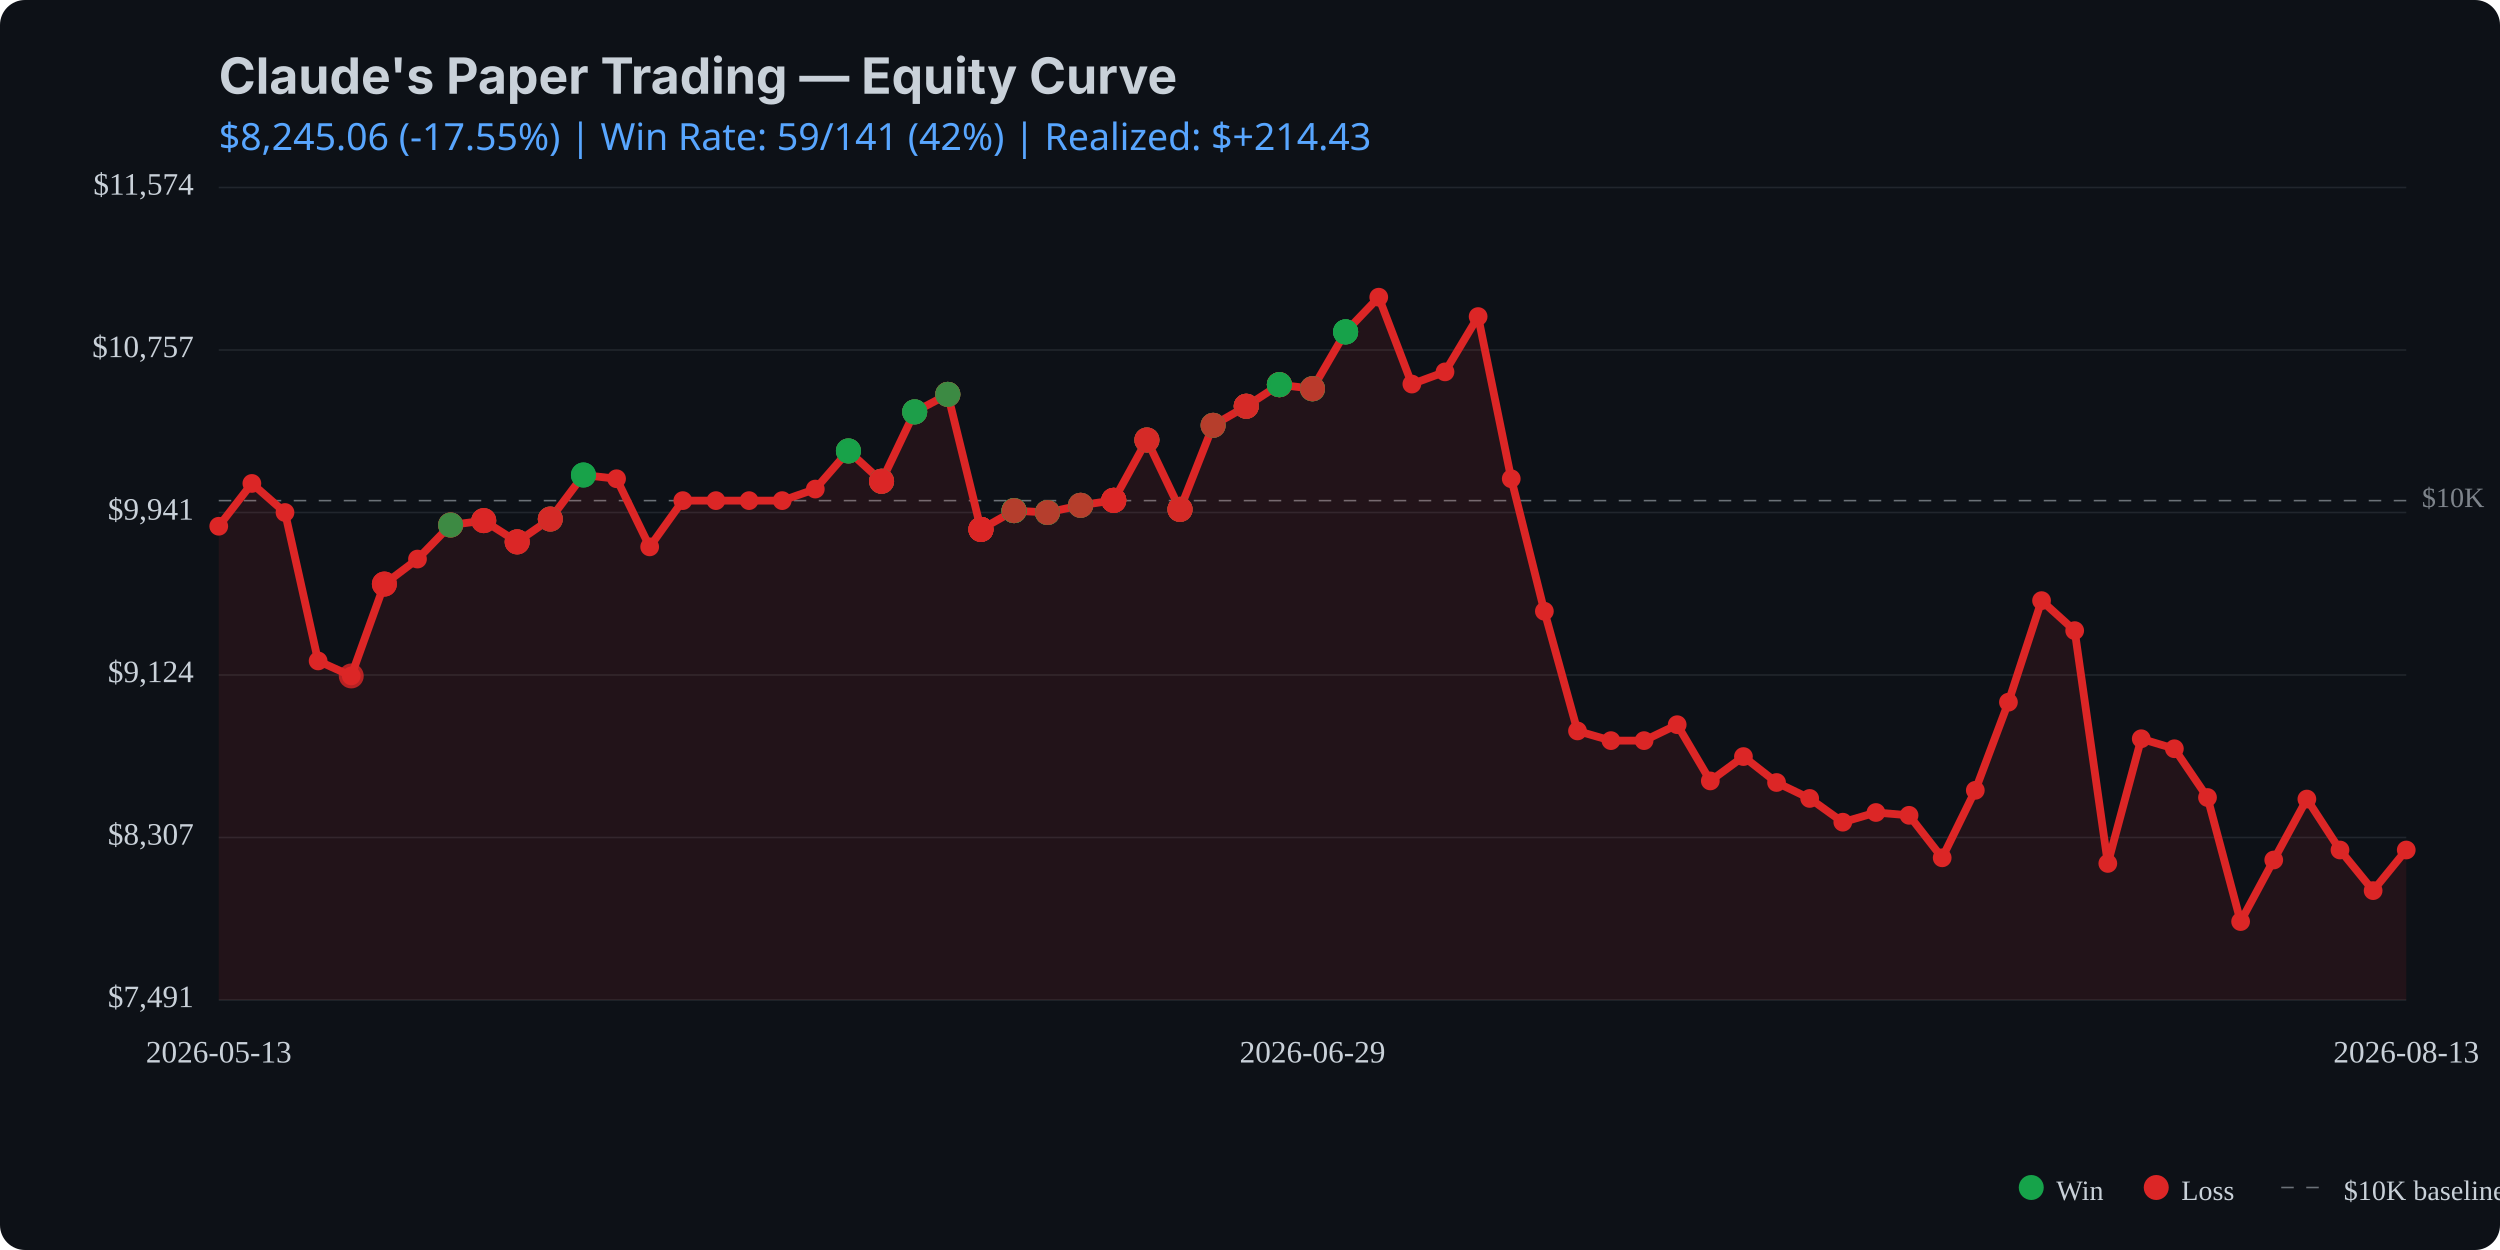
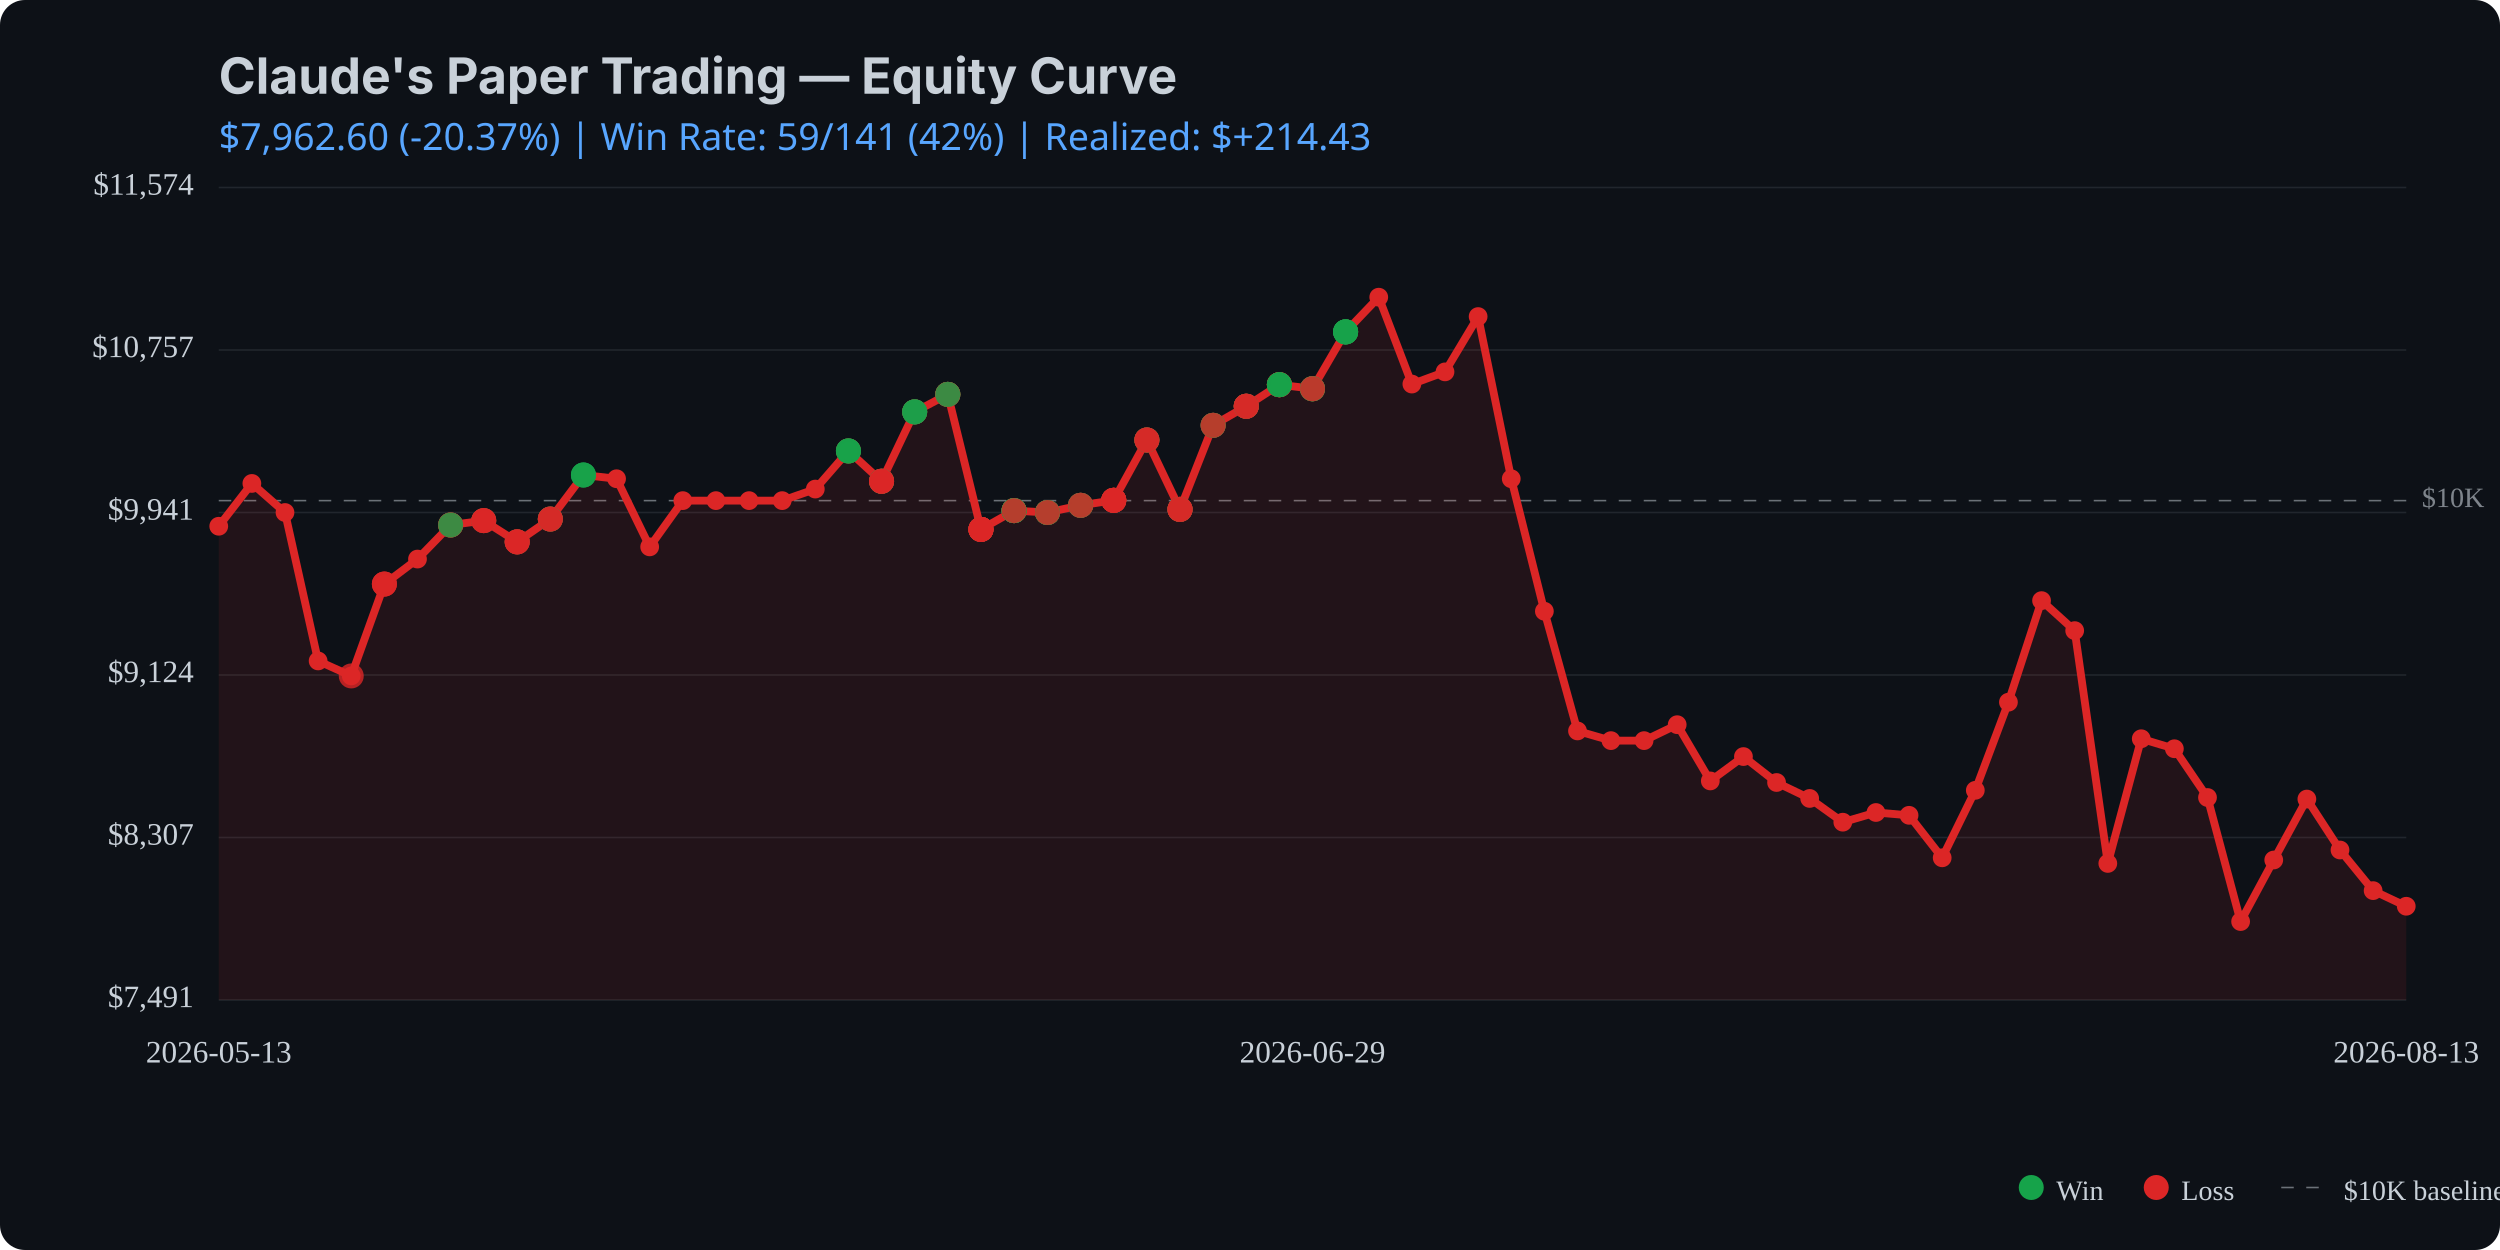
<svg xmlns="http://www.w3.org/2000/svg" viewBox="0 0 800 400" width="800" height="400">
  <rect width="800" height="400" fill="#0d1117" rx="8" />
  <text x="70" y="30" fill="#c9d1d9" font-family="system-ui, -apple-system, sans-serif" font-size="16" font-weight="bold">Claude's Paper Trading — Equity Curve</text>
  <text x="70" y="48" fill="#58a6ff" font-family="system-ui, sans-serif" font-size="12">
-     $8,245.06 (-17.55%) | Win Rate: 59/141 (42%) | Realized: $+214.43
+     $7,962.60 (-20.37%) | Win Rate: 59/141 (42%) | Realized: $+214.43
  </text>
  <line x1="70" y1="320.0" x2="770" y2="320.0" stroke="#21262d" stroke-width="0.5" />
  <line x1="70" y1="268.0" x2="770" y2="268.0" stroke="#21262d" stroke-width="0.5" />
  <line x1="70" y1="216.0" x2="770" y2="216.0" stroke="#21262d" stroke-width="0.5" />
  <line x1="70" y1="164.0" x2="770" y2="164.0" stroke="#21262d" stroke-width="0.5" />
  <line x1="70" y1="112.0" x2="770" y2="112.0" stroke="#21262d" stroke-width="0.5" />
  <line x1="70" y1="60.0" x2="770" y2="60.0" stroke="#21262d" stroke-width="0.5" />
  <line x1="70" y1="160.2" x2="770" y2="160.2" stroke="#c9d1d9" stroke-width="0.5" stroke-dasharray="4,4" opacity="0.5" />
  <text x="775" y="160.2" fill="#c9d1d9" font-size="9" opacity="0.6" dominant-baseline="middle">$10K</text>
-   <path d="M 70.0 168.4 L 80.6 154.7 L 91.2 164.0 L 101.8 211.5 L 112.4 216.3 L 123.0 186.9 L 133.6 178.9 L 144.2 168.0 L 154.8 166.6 L 165.5 173.4 L 176.1 166.1 L 186.7 152.0 L 197.3 153.2 L 207.9 175.0 L 218.5 160.2 L 229.1 160.2 L 239.7 160.2 L 250.3 160.2 L 260.9 156.5 L 271.5 144.3 L 282.1 154.0 L 292.7 131.8 L 303.3 126.2 L 313.9 169.4 L 324.5 163.4 L 335.2 164.0 L 345.8 161.7 L 356.4 160.1 L 367.0 140.8 L 377.6 163.0 L 388.2 136.1 L 398.8 130.0 L 409.4 123.1 L 420.0 124.4 L 430.6 106.2 L 441.2 95.1 L 451.8 122.9 L 462.4 119.0 L 473.0 101.3 L 483.6 153.2 L 494.2 195.6 L 504.8 233.9 L 515.5 237.0 L 526.1 237.0 L 536.7 231.9 L 547.3 249.9 L 557.9 242.1 L 568.5 250.4 L 579.1 255.5 L 589.7 263.1 L 600.3 260.0 L 610.9 260.9 L 621.5 274.5 L 632.1 252.9 L 642.7 224.7 L 653.3 192.2 L 663.9 201.8 L 674.5 276.3 L 685.2 236.4 L 695.8 239.6 L 706.4 255.2 L 717.0 294.9 L 727.6 275.2 L 738.2 255.7 L 748.8 272.0 L 759.4 285.0 L 770.0 272.0 L 770.0 320.0 L 70.0 320.0 Z" fill="#dc2626" opacity="0.1" />
-   <path d="M 70.0 168.4 L 80.6 154.7 L 91.2 164.0 L 101.8 211.5 L 112.4 216.3 L 123.0 186.9 L 133.6 178.9 L 144.2 168.0 L 154.8 166.6 L 165.5 173.4 L 176.1 166.1 L 186.7 152.0 L 197.3 153.2 L 207.9 175.0 L 218.5 160.2 L 229.1 160.2 L 239.7 160.2 L 250.3 160.2 L 260.9 156.5 L 271.5 144.3 L 282.1 154.0 L 292.7 131.8 L 303.3 126.2 L 313.9 169.4 L 324.5 163.4 L 335.2 164.0 L 345.8 161.7 L 356.4 160.1 L 367.0 140.8 L 377.6 163.0 L 388.2 136.1 L 398.8 130.0 L 409.4 123.1 L 420.0 124.4 L 430.6 106.2 L 441.2 95.1 L 451.8 122.9 L 462.4 119.0 L 473.0 101.3 L 483.6 153.2 L 494.2 195.6 L 504.8 233.9 L 515.5 237.0 L 526.1 237.0 L 536.7 231.9 L 547.3 249.9 L 557.9 242.1 L 568.5 250.4 L 579.1 255.5 L 589.7 263.1 L 600.3 260.0 L 610.9 260.9 L 621.5 274.5 L 632.1 252.9 L 642.7 224.7 L 653.3 192.2 L 663.9 201.8 L 674.5 276.3 L 685.2 236.4 L 695.8 239.6 L 706.4 255.2 L 717.0 294.9 L 727.6 275.2 L 738.2 255.7 L 748.8 272.0 L 759.4 285.0 L 770.0 272.0" fill="none" stroke="#dc2626" stroke-width="2.5" stroke-linecap="round" stroke-linejoin="round" />
+   <path d="M 70.0 168.4 L 80.6 154.7 L 91.2 164.0 L 101.8 211.5 L 112.4 216.3 L 123.0 186.9 L 133.6 178.9 L 144.2 168.0 L 154.8 166.6 L 165.5 173.4 L 176.1 166.1 L 186.7 152.0 L 197.3 153.2 L 207.9 175.0 L 218.5 160.2 L 229.1 160.2 L 239.7 160.2 L 250.3 160.2 L 260.9 156.5 L 271.5 144.3 L 282.1 154.0 L 292.7 131.8 L 303.3 126.2 L 313.9 169.4 L 324.5 163.4 L 335.2 164.0 L 345.8 161.7 L 356.4 160.1 L 367.0 140.8 L 377.6 163.0 L 388.2 136.1 L 398.8 130.0 L 409.4 123.1 L 420.0 124.4 L 430.6 106.2 L 441.2 95.1 L 451.8 122.9 L 462.4 119.0 L 473.0 101.3 L 483.6 153.2 L 494.2 195.6 L 504.8 233.9 L 515.5 237.0 L 526.1 237.0 L 536.7 231.9 L 547.3 249.9 L 557.9 242.1 L 568.5 250.4 L 579.1 255.5 L 589.7 263.1 L 600.3 260.0 L 610.9 260.9 L 621.5 274.5 L 632.1 252.9 L 642.7 224.7 L 653.3 192.2 L 663.9 201.8 L 674.5 276.3 L 685.2 236.4 L 695.8 239.6 L 706.4 255.2 L 717.0 294.9 L 727.6 275.2 L 738.2 255.7 L 748.8 272.0 L 759.4 285.0 L 770.0 290.0 L 770.0 320.0 L 70.0 320.0 Z" fill="#dc2626" opacity="0.1" />
+   <path d="M 70.0 168.4 L 80.6 154.7 L 91.2 164.0 L 101.8 211.5 L 112.4 216.3 L 123.0 186.9 L 133.6 178.9 L 144.2 168.0 L 154.8 166.6 L 165.5 173.4 L 176.1 166.1 L 186.7 152.0 L 197.3 153.2 L 207.9 175.0 L 218.5 160.2 L 229.1 160.2 L 239.7 160.2 L 250.3 160.2 L 260.9 156.5 L 271.5 144.3 L 282.1 154.0 L 292.7 131.8 L 303.3 126.2 L 313.9 169.4 L 324.5 163.4 L 335.2 164.0 L 345.8 161.7 L 356.4 160.1 L 367.0 140.8 L 377.6 163.0 L 388.2 136.1 L 398.8 130.0 L 409.4 123.1 L 420.0 124.4 L 430.6 106.2 L 441.2 95.1 L 451.8 122.9 L 462.4 119.0 L 473.0 101.3 L 483.6 153.2 L 494.2 195.6 L 504.8 233.9 L 515.5 237.0 L 526.1 237.0 L 536.7 231.9 L 547.3 249.9 L 557.9 242.1 L 568.5 250.4 L 579.1 255.5 L 589.7 263.1 L 600.3 260.0 L 610.9 260.9 L 621.5 274.5 L 632.1 252.9 L 642.7 224.7 L 653.3 192.2 L 663.9 201.8 L 674.5 276.3 L 685.2 236.4 L 695.8 239.6 L 706.4 255.2 L 717.0 294.9 L 727.6 275.2 L 738.2 255.7 L 748.8 272.0 L 759.4 285.0 L 770.0 290.0" fill="none" stroke="#dc2626" stroke-width="2.5" stroke-linecap="round" stroke-linejoin="round" />
  <circle cx="70.0" cy="168.4" r="3" fill="#dc2626" />
  <circle cx="80.6" cy="154.7" r="3" fill="#dc2626" />
  <circle cx="91.2" cy="164.0" r="3" fill="#dc2626" />
  <circle cx="101.8" cy="211.5" r="3" fill="#dc2626" />
  <circle cx="112.4" cy="216.3" r="3" fill="#dc2626" />
  <circle cx="123.0" cy="186.9" r="3" fill="#dc2626" />
  <circle cx="133.6" cy="178.9" r="3" fill="#dc2626" />
  <circle cx="144.2" cy="168.0" r="3" fill="#dc2626" />
  <circle cx="154.8" cy="166.6" r="3" fill="#dc2626" />
  <circle cx="165.5" cy="173.4" r="3" fill="#dc2626" />
  <circle cx="176.1" cy="166.1" r="3" fill="#dc2626" />
  <circle cx="186.7" cy="152.0" r="3" fill="#dc2626" />
  <circle cx="197.3" cy="153.2" r="3" fill="#dc2626" />
  <circle cx="207.9" cy="175.0" r="3" fill="#dc2626" />
  <circle cx="218.5" cy="160.2" r="3" fill="#dc2626" />
  <circle cx="229.1" cy="160.2" r="3" fill="#dc2626" />
  <circle cx="239.7" cy="160.2" r="3" fill="#dc2626" />
  <circle cx="250.3" cy="160.2" r="3" fill="#dc2626" />
  <circle cx="260.9" cy="156.5" r="3" fill="#dc2626" />
  <circle cx="271.5" cy="144.3" r="3" fill="#dc2626" />
  <circle cx="282.1" cy="154.0" r="3" fill="#dc2626" />
  <circle cx="292.7" cy="131.8" r="3" fill="#dc2626" />
  <circle cx="303.3" cy="126.2" r="3" fill="#dc2626" />
  <circle cx="313.9" cy="169.4" r="3" fill="#dc2626" />
  <circle cx="324.5" cy="163.4" r="3" fill="#dc2626" />
  <circle cx="335.2" cy="164.0" r="3" fill="#dc2626" />
  <circle cx="345.8" cy="161.7" r="3" fill="#dc2626" />
  <circle cx="356.4" cy="160.1" r="3" fill="#dc2626" />
  <circle cx="367.0" cy="140.8" r="3" fill="#dc2626" />
  <circle cx="377.6" cy="163.0" r="3" fill="#dc2626" />
  <circle cx="388.2" cy="136.1" r="3" fill="#dc2626" />
  <circle cx="398.8" cy="130.0" r="3" fill="#dc2626" />
  <circle cx="409.4" cy="123.1" r="3" fill="#dc2626" />
  <circle cx="420.0" cy="124.4" r="3" fill="#dc2626" />
  <circle cx="430.6" cy="106.2" r="3" fill="#dc2626" />
  <circle cx="441.2" cy="95.1" r="3" fill="#dc2626" />
  <circle cx="451.8" cy="122.9" r="3" fill="#dc2626" />
  <circle cx="462.4" cy="119.0" r="3" fill="#dc2626" />
  <circle cx="473.0" cy="101.3" r="3" fill="#dc2626" />
  <circle cx="483.6" cy="153.2" r="3" fill="#dc2626" />
  <circle cx="494.2" cy="195.6" r="3" fill="#dc2626" />
  <circle cx="504.8" cy="233.9" r="3" fill="#dc2626" />
  <circle cx="515.5" cy="237.0" r="3" fill="#dc2626" />
  <circle cx="526.1" cy="237.0" r="3" fill="#dc2626" />
  <circle cx="536.7" cy="231.9" r="3" fill="#dc2626" />
  <circle cx="547.3" cy="249.9" r="3" fill="#dc2626" />
  <circle cx="557.9" cy="242.1" r="3" fill="#dc2626" />
  <circle cx="568.5" cy="250.4" r="3" fill="#dc2626" />
  <circle cx="579.1" cy="255.5" r="3" fill="#dc2626" />
  <circle cx="589.7" cy="263.1" r="3" fill="#dc2626" />
  <circle cx="600.3" cy="260.0" r="3" fill="#dc2626" />
  <circle cx="610.9" cy="260.9" r="3" fill="#dc2626" />
  <circle cx="621.5" cy="274.5" r="3" fill="#dc2626" />
  <circle cx="632.1" cy="252.9" r="3" fill="#dc2626" />
  <circle cx="642.7" cy="224.7" r="3" fill="#dc2626" />
  <circle cx="653.3" cy="192.2" r="3" fill="#dc2626" />
  <circle cx="663.9" cy="201.8" r="3" fill="#dc2626" />
  <circle cx="674.5" cy="276.3" r="3" fill="#dc2626" />
  <circle cx="685.2" cy="236.4" r="3" fill="#dc2626" />
  <circle cx="695.8" cy="239.6" r="3" fill="#dc2626" />
  <circle cx="706.4" cy="255.2" r="3" fill="#dc2626" />
  <circle cx="717.0" cy="294.9" r="3" fill="#dc2626" />
  <circle cx="727.6" cy="275.2" r="3" fill="#dc2626" />
  <circle cx="738.2" cy="255.7" r="3" fill="#dc2626" />
  <circle cx="748.8" cy="272.0" r="3" fill="#dc2626" />
  <circle cx="759.4" cy="285.0" r="3" fill="#dc2626" />
-   <circle cx="770.0" cy="272.0" r="3" fill="#dc2626" />
+   <circle cx="770.0" cy="290.0" r="3" fill="#dc2626" />
  <circle cx="112.4" cy="216.3" r="4" fill="#dc2626" opacity="0.8" />
  <circle cx="123.0" cy="186.9" r="4" fill="#dc2626" opacity="0.8" />
  <circle cx="123.0" cy="186.9" r="4" fill="#dc2626" opacity="0.8" />
  <circle cx="123.0" cy="186.9" r="4" fill="#dc2626" opacity="0.8" />
  <circle cx="144.2" cy="168.0" r="4" fill="#dc2626" opacity="0.8" />
  <circle cx="144.2" cy="168.0" r="4" fill="#16a34a" opacity="0.8" />
  <circle cx="144.2" cy="168.0" r="4" fill="#dc2626" opacity="0.8" />
  <circle cx="144.2" cy="168.0" r="4" fill="#dc2626" opacity="0.8" />
  <circle cx="144.2" cy="168.0" r="4" fill="#16a34a" opacity="0.8" />
  <circle cx="154.8" cy="166.6" r="4" fill="#16a34a" opacity="0.8" />
  <circle cx="154.8" cy="166.6" r="4" fill="#dc2626" opacity="0.8" />
  <circle cx="154.8" cy="166.6" r="4" fill="#dc2626" opacity="0.8" />
  <circle cx="154.8" cy="166.6" r="4" fill="#dc2626" opacity="0.8" />
  <circle cx="165.5" cy="173.4" r="4" fill="#dc2626" opacity="0.8" />
  <circle cx="165.5" cy="173.4" r="4" fill="#16a34a" opacity="0.8" />
  <circle cx="165.5" cy="173.4" r="4" fill="#dc2626" opacity="0.8" />
  <circle cx="165.5" cy="173.4" r="4" fill="#dc2626" opacity="0.8" />
  <circle cx="165.5" cy="173.4" r="4" fill="#dc2626" opacity="0.8" />
  <circle cx="176.1" cy="166.1" r="4" fill="#16a34a" opacity="0.8" />
  <circle cx="176.1" cy="166.1" r="4" fill="#dc2626" opacity="0.8" />
  <circle cx="176.1" cy="166.1" r="4" fill="#16a34a" opacity="0.8" />
  <circle cx="176.1" cy="166.1" r="4" fill="#dc2626" opacity="0.8" />
  <circle cx="176.1" cy="166.1" r="4" fill="#dc2626" opacity="0.8" />
  <circle cx="186.7" cy="152.0" r="4" fill="#16a34a" opacity="0.8" />
  <circle cx="186.7" cy="152.0" r="4" fill="#16a34a" opacity="0.8" />
  <circle cx="186.7" cy="152.0" r="4" fill="#16a34a" opacity="0.8" />
  <circle cx="271.5" cy="144.3" r="4" fill="#dc2626" opacity="0.8" />
  <circle cx="271.5" cy="144.3" r="4" fill="#dc2626" opacity="0.8" />
  <circle cx="271.5" cy="144.3" r="4" fill="#16a34a" opacity="0.8" />
  <circle cx="271.5" cy="144.3" r="4" fill="#16a34a" opacity="0.8" />
  <circle cx="271.5" cy="144.3" r="4" fill="#16a34a" opacity="0.8" />
  <circle cx="282.1" cy="154.0" r="4" fill="#16a34a" opacity="0.8" />
  <circle cx="282.1" cy="154.0" r="4" fill="#16a34a" opacity="0.8" />
  <circle cx="282.1" cy="154.0" r="4" fill="#dc2626" opacity="0.8" />
  <circle cx="282.1" cy="154.0" r="4" fill="#16a34a" opacity="0.8" />
  <circle cx="282.1" cy="154.0" r="4" fill="#dc2626" opacity="0.8" />
  <circle cx="282.1" cy="154.0" r="4" fill="#dc2626" opacity="0.8" />
  <circle cx="282.1" cy="154.0" r="4" fill="#dc2626" opacity="0.8" />
  <circle cx="292.7" cy="131.8" r="4" fill="#dc2626" opacity="0.8" />
  <circle cx="292.7" cy="131.8" r="4" fill="#16a34a" opacity="0.8" />
  <circle cx="292.7" cy="131.8" r="4" fill="#16a34a" opacity="0.8" />
  <circle cx="292.7" cy="131.8" r="4" fill="#dc2626" opacity="0.8" />
  <circle cx="292.7" cy="131.8" r="4" fill="#16a34a" opacity="0.8" />
  <circle cx="292.7" cy="131.8" r="4" fill="#16a34a" opacity="0.8" />
  <circle cx="303.3" cy="126.2" r="4" fill="#dc2626" opacity="0.8" />
  <circle cx="303.3" cy="126.2" r="4" fill="#16a34a" opacity="0.8" />
  <circle cx="303.3" cy="126.2" r="4" fill="#16a34a" opacity="0.8" />
  <circle cx="303.3" cy="126.2" r="4" fill="#16a34a" opacity="0.8" />
  <circle cx="303.3" cy="126.2" r="4" fill="#dc2626" opacity="0.8" />
  <circle cx="303.3" cy="126.2" r="4" fill="#dc2626" opacity="0.8" />
  <circle cx="303.3" cy="126.2" r="4" fill="#16a34a" opacity="0.8" />
  <circle cx="313.9" cy="169.4" r="4" fill="#16a34a" opacity="0.8" />
  <circle cx="313.9" cy="169.4" r="4" fill="#dc2626" opacity="0.8" />
  <circle cx="313.9" cy="169.4" r="4" fill="#dc2626" opacity="0.8" />
  <circle cx="313.9" cy="169.4" r="4" fill="#16a34a" opacity="0.8" />
  <circle cx="313.9" cy="169.4" r="4" fill="#dc2626" opacity="0.8" />
  <circle cx="313.9" cy="169.4" r="4" fill="#dc2626" opacity="0.8" />
  <circle cx="313.9" cy="169.4" r="4" fill="#dc2626" opacity="0.8" />
  <circle cx="313.9" cy="169.4" r="4" fill="#dc2626" opacity="0.8" />
  <circle cx="313.9" cy="169.4" r="4" fill="#dc2626" opacity="0.8" />
  <circle cx="324.5" cy="163.4" r="4" fill="#dc2626" opacity="0.8" />
  <circle cx="324.5" cy="163.4" r="4" fill="#16a34a" opacity="0.8" />
  <circle cx="324.5" cy="163.4" r="4" fill="#dc2626" opacity="0.8" />
  <circle cx="324.5" cy="163.4" r="4" fill="#16a34a" opacity="0.8" />
  <circle cx="324.5" cy="163.4" r="4" fill="#16a34a" opacity="0.8" />
  <circle cx="324.5" cy="163.4" r="4" fill="#16a34a" opacity="0.8" />
  <circle cx="324.5" cy="163.4" r="4" fill="#16a34a" opacity="0.8" />
  <circle cx="324.5" cy="163.4" r="4" fill="#16a34a" opacity="0.8" />
  <circle cx="324.5" cy="163.4" r="4" fill="#dc2626" opacity="0.8" />
  <circle cx="335.2" cy="164.0" r="4" fill="#16a34a" opacity="0.8" />
  <circle cx="335.2" cy="164.0" r="4" fill="#dc2626" opacity="0.8" />
  <circle cx="335.2" cy="164.0" r="4" fill="#dc2626" opacity="0.8" />
  <circle cx="335.2" cy="164.0" r="4" fill="#16a34a" opacity="0.8" />
  <circle cx="335.2" cy="164.0" r="4" fill="#16a34a" opacity="0.8" />
  <circle cx="335.2" cy="164.0" r="4" fill="#16a34a" opacity="0.8" />
  <circle cx="335.2" cy="164.0" r="4" fill="#dc2626" opacity="0.8" />
  <circle cx="345.8" cy="161.7" r="4" fill="#dc2626" opacity="0.8" />
  <circle cx="345.8" cy="161.7" r="4" fill="#dc2626" opacity="0.8" />
  <circle cx="345.8" cy="161.7" r="4" fill="#dc2626" opacity="0.8" />
  <circle cx="345.8" cy="161.7" r="4" fill="#16a34a" opacity="0.8" />
  <circle cx="345.8" cy="161.7" r="4" fill="#16a34a" opacity="0.8" />
  <circle cx="345.8" cy="161.7" r="4" fill="#dc2626" opacity="0.8" />
  <circle cx="356.4" cy="160.1" r="4" fill="#dc2626" opacity="0.8" />
  <circle cx="356.4" cy="160.1" r="4" fill="#dc2626" opacity="0.8" />
  <circle cx="356.4" cy="160.1" r="4" fill="#dc2626" opacity="0.8" />
  <circle cx="356.4" cy="160.1" r="4" fill="#dc2626" opacity="0.8" />
  <circle cx="356.4" cy="160.1" r="4" fill="#16a34a" opacity="0.8" />
  <circle cx="356.4" cy="160.1" r="4" fill="#dc2626" opacity="0.8" />
  <circle cx="356.4" cy="160.1" r="4" fill="#dc2626" opacity="0.8" />
  <circle cx="356.4" cy="160.1" r="4" fill="#dc2626" opacity="0.8" />
  <circle cx="356.4" cy="160.1" r="4" fill="#dc2626" opacity="0.8" />
  <circle cx="367.0" cy="140.8" r="4" fill="#dc2626" opacity="0.8" />
  <circle cx="367.0" cy="140.8" r="4" fill="#16a34a" opacity="0.8" />
  <circle cx="367.0" cy="140.8" r="4" fill="#dc2626" opacity="0.8" />
  <circle cx="367.0" cy="140.8" r="4" fill="#16a34a" opacity="0.8" />
  <circle cx="367.0" cy="140.8" r="4" fill="#dc2626" opacity="0.8" />
  <circle cx="367.0" cy="140.8" r="4" fill="#dc2626" opacity="0.8" />
  <circle cx="377.6" cy="163.0" r="4" fill="#dc2626" opacity="0.8" />
  <circle cx="377.6" cy="163.0" r="4" fill="#16a34a" opacity="0.8" />
  <circle cx="377.6" cy="163.0" r="4" fill="#dc2626" opacity="0.8" />
  <circle cx="377.6" cy="163.0" r="4" fill="#dc2626" opacity="0.8" />
  <circle cx="377.6" cy="163.0" r="4" fill="#dc2626" opacity="0.8" />
  <circle cx="377.6" cy="163.0" r="4" fill="#16a34a" opacity="0.8" />
  <circle cx="377.6" cy="163.0" r="4" fill="#dc2626" opacity="0.8" />
  <circle cx="377.6" cy="163.0" r="4" fill="#dc2626" opacity="0.8" />
  <circle cx="388.2" cy="136.1" r="4" fill="#dc2626" opacity="0.8" />
  <circle cx="388.2" cy="136.1" r="4" fill="#dc2626" opacity="0.8" />
  <circle cx="388.2" cy="136.1" r="4" fill="#16a34a" opacity="0.8" />
  <circle cx="388.2" cy="136.1" r="4" fill="#16a34a" opacity="0.8" />
  <circle cx="388.2" cy="136.1" r="4" fill="#dc2626" opacity="0.8" />
  <circle cx="398.8" cy="130.0" r="4" fill="#16a34a" opacity="0.8" />
  <circle cx="398.8" cy="130.0" r="4" fill="#dc2626" opacity="0.8" />
  <circle cx="398.8" cy="130.0" r="4" fill="#dc2626" opacity="0.8" />
  <circle cx="398.8" cy="130.0" r="4" fill="#dc2626" opacity="0.8" />
  <circle cx="398.8" cy="130.0" r="4" fill="#dc2626" opacity="0.8" />
  <circle cx="398.8" cy="130.0" r="4" fill="#16a34a" opacity="0.8" />
  <circle cx="398.8" cy="130.0" r="4" fill="#dc2626" opacity="0.8" />
  <circle cx="398.8" cy="130.0" r="4" fill="#dc2626" opacity="0.8" />
  <circle cx="409.4" cy="123.1" r="4" fill="#dc2626" opacity="0.8" />
  <circle cx="409.4" cy="123.1" r="4" fill="#dc2626" opacity="0.8" />
  <circle cx="409.4" cy="123.1" r="4" fill="#dc2626" opacity="0.8" />
  <circle cx="409.4" cy="123.1" r="4" fill="#dc2626" opacity="0.8" />
  <circle cx="409.4" cy="123.1" r="4" fill="#dc2626" opacity="0.8" />
  <circle cx="409.4" cy="123.1" r="4" fill="#dc2626" opacity="0.8" />
  <circle cx="409.4" cy="123.1" r="4" fill="#16a34a" opacity="0.8" />
  <circle cx="409.4" cy="123.1" r="4" fill="#16a34a" opacity="0.8" />
  <circle cx="409.4" cy="123.1" r="4" fill="#16a34a" opacity="0.8" />
  <circle cx="420.0" cy="124.4" r="4" fill="#16a34a" opacity="0.8" />
  <circle cx="420.0" cy="124.4" r="4" fill="#dc2626" opacity="0.8" />
  <circle cx="420.0" cy="124.4" r="4" fill="#16a34a" opacity="0.8" />
  <circle cx="420.0" cy="124.4" r="4" fill="#16a34a" opacity="0.8" />
  <circle cx="420.0" cy="124.4" r="4" fill="#16a34a" opacity="0.8" />
  <circle cx="420.0" cy="124.4" r="4" fill="#dc2626" opacity="0.8" />
  <circle cx="420.0" cy="124.4" r="4" fill="#16a34a" opacity="0.8" />
  <circle cx="420.0" cy="124.4" r="4" fill="#dc2626" opacity="0.8" />
  <circle cx="430.6" cy="106.2" r="4" fill="#dc2626" opacity="0.8" />
  <circle cx="430.6" cy="106.2" r="4" fill="#16a34a" opacity="0.8" />
  <circle cx="430.6" cy="106.2" r="4" fill="#16a34a" opacity="0.8" />
  <circle cx="430.6" cy="106.2" r="4" fill="#16a34a" opacity="0.8" />
  <circle cx="430.6" cy="106.2" r="4" fill="#16a34a" opacity="0.8" />
  <circle cx="430.6" cy="106.2" r="4" fill="#16a34a" opacity="0.8" />
  <text x="62" y="320.0" fill="#c9d1d9" font-size="10" text-anchor="end" dominant-baseline="middle">$7,491</text>
  <text x="62" y="268.0" fill="#c9d1d9" font-size="10" text-anchor="end" dominant-baseline="middle">$8,307</text>
  <text x="62" y="216.0" fill="#c9d1d9" font-size="10" text-anchor="end" dominant-baseline="middle">$9,124</text>
  <text x="62" y="164.0" fill="#c9d1d9" font-size="10" text-anchor="end" dominant-baseline="middle">$9,941</text>
  <text x="62" y="112.0" fill="#c9d1d9" font-size="10" text-anchor="end" dominant-baseline="middle">$10,757</text>
  <text x="62" y="60.0" fill="#c9d1d9" font-size="10" text-anchor="end" dominant-baseline="middle">$11,574</text>
  <text x="70.0" y="340" fill="#c9d1d9" font-size="10" text-anchor="middle">2026-05-13</text>
  <text x="420.0" y="340" fill="#c9d1d9" font-size="10" text-anchor="middle">2026-06-29</text>
  <text x="770.0" y="340" fill="#c9d1d9" font-size="10" text-anchor="middle">2026-08-13</text>
  <circle cx="650" cy="380" r="4" fill="#16a34a" />
  <text x="658" y="384" fill="#c9d1d9" font-size="9">Win</text>
  <circle cx="690" cy="380" r="4" fill="#dc2626" />
  <text x="698" y="384" fill="#c9d1d9" font-size="9">Loss</text>
  <line x1="730" y1="380" x2="745" y2="380" stroke="#c9d1d9" stroke-width="0.5" stroke-dasharray="4,4" opacity="0.5" />
  <text x="750" y="384" fill="#c9d1d9" font-size="9">$10K baseline</text>
</svg>
